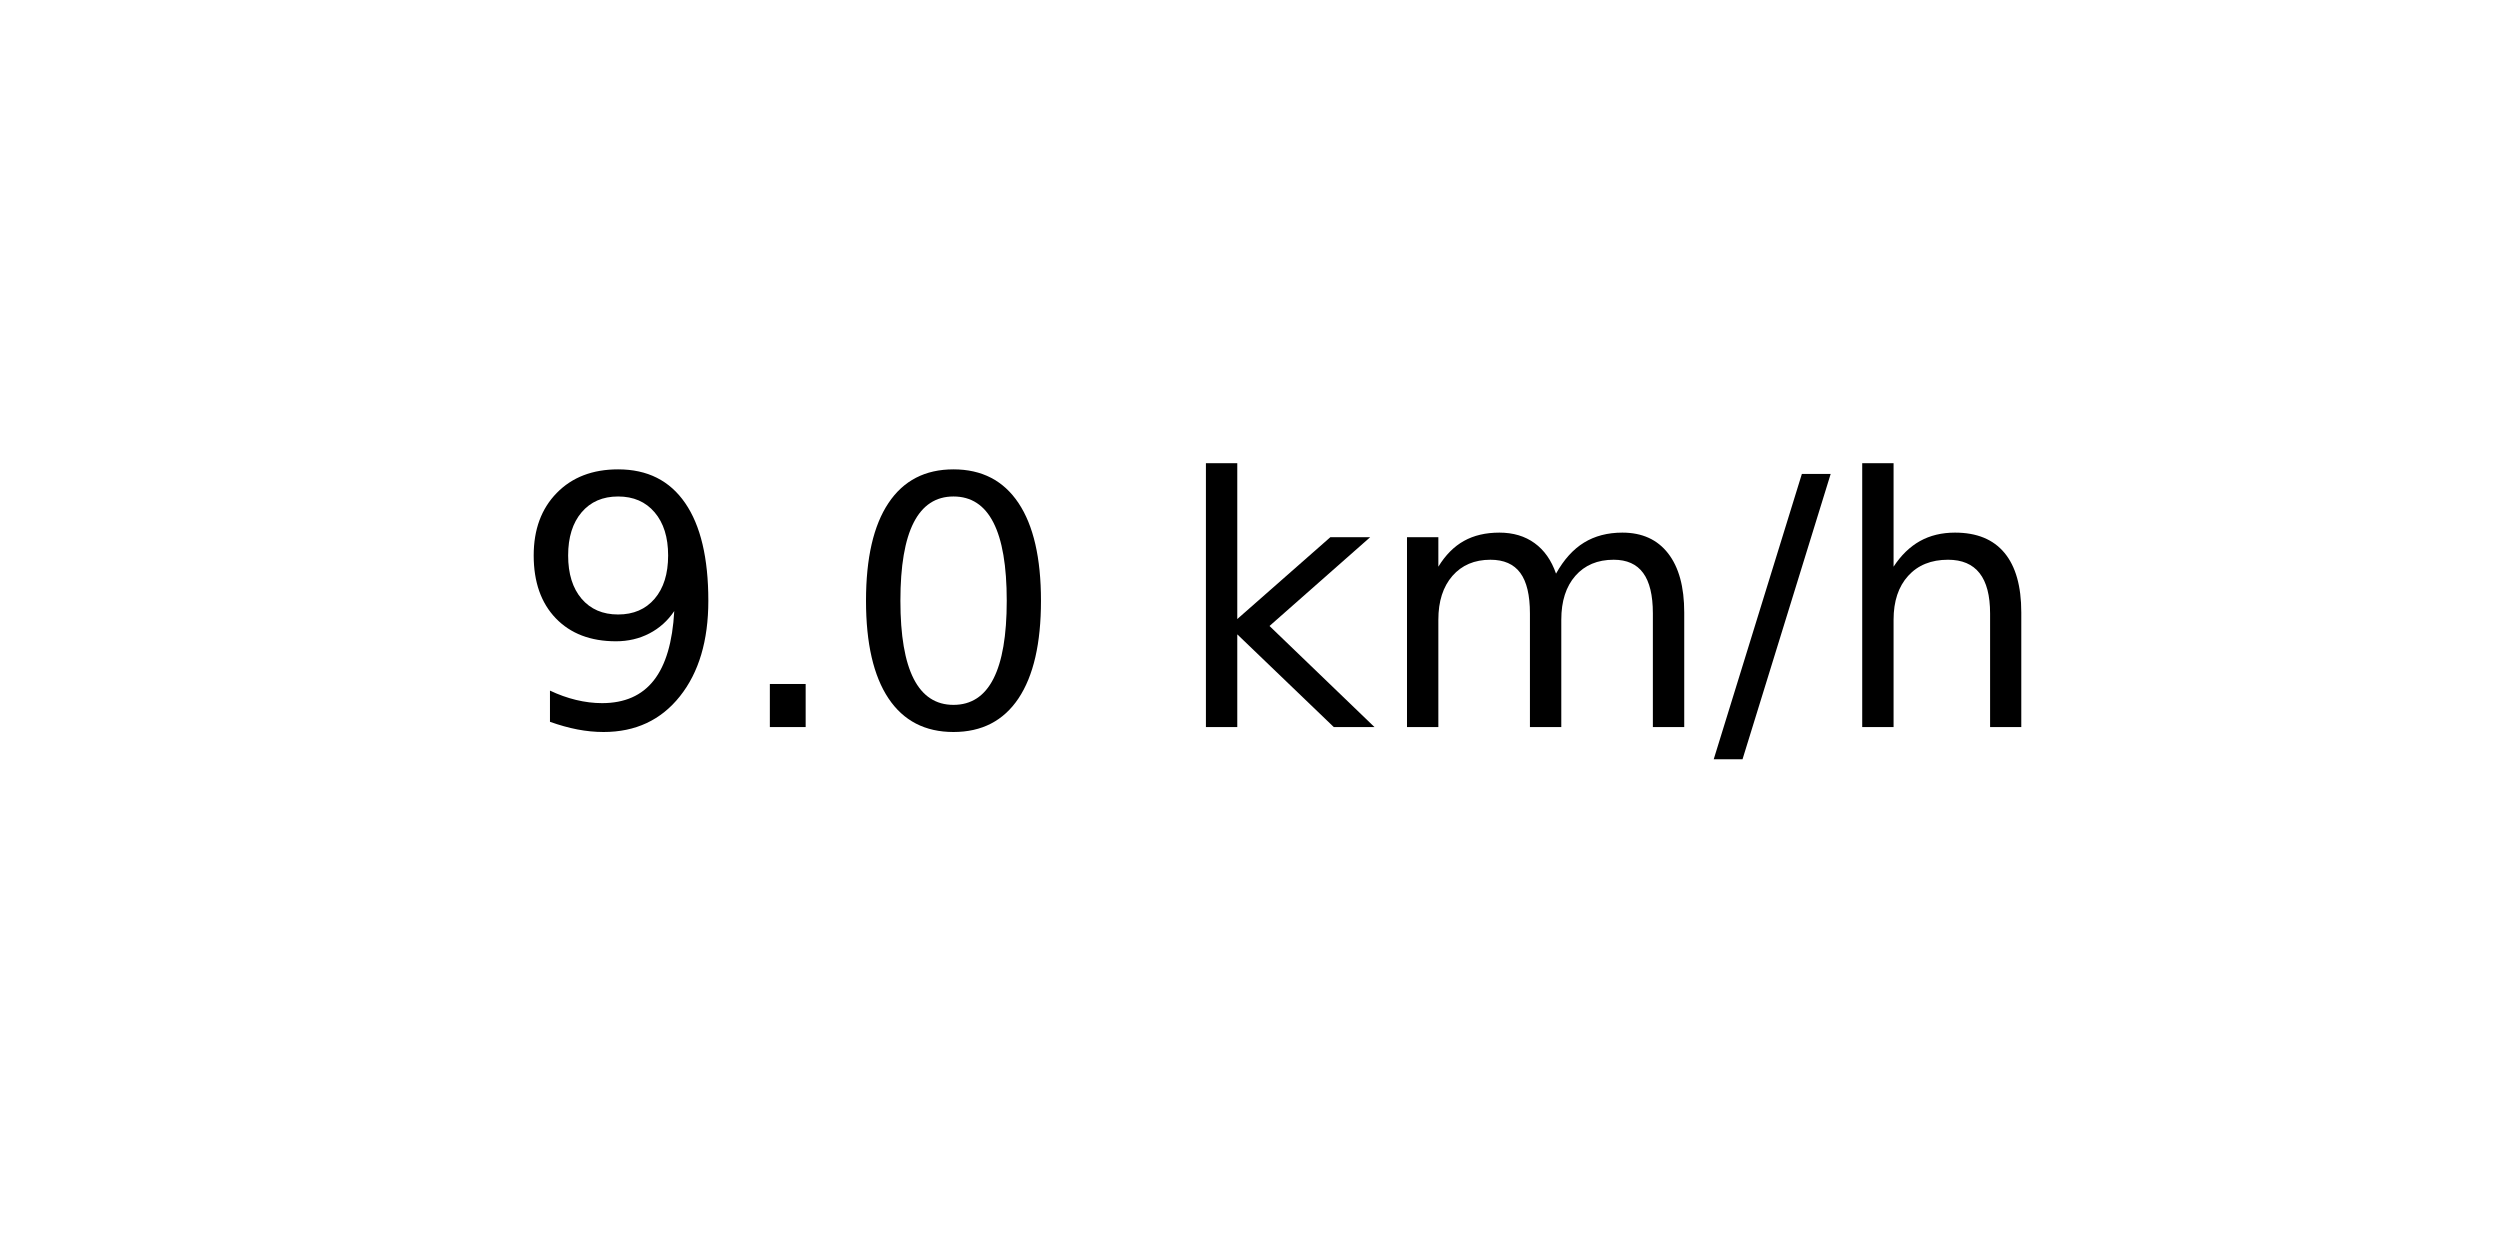
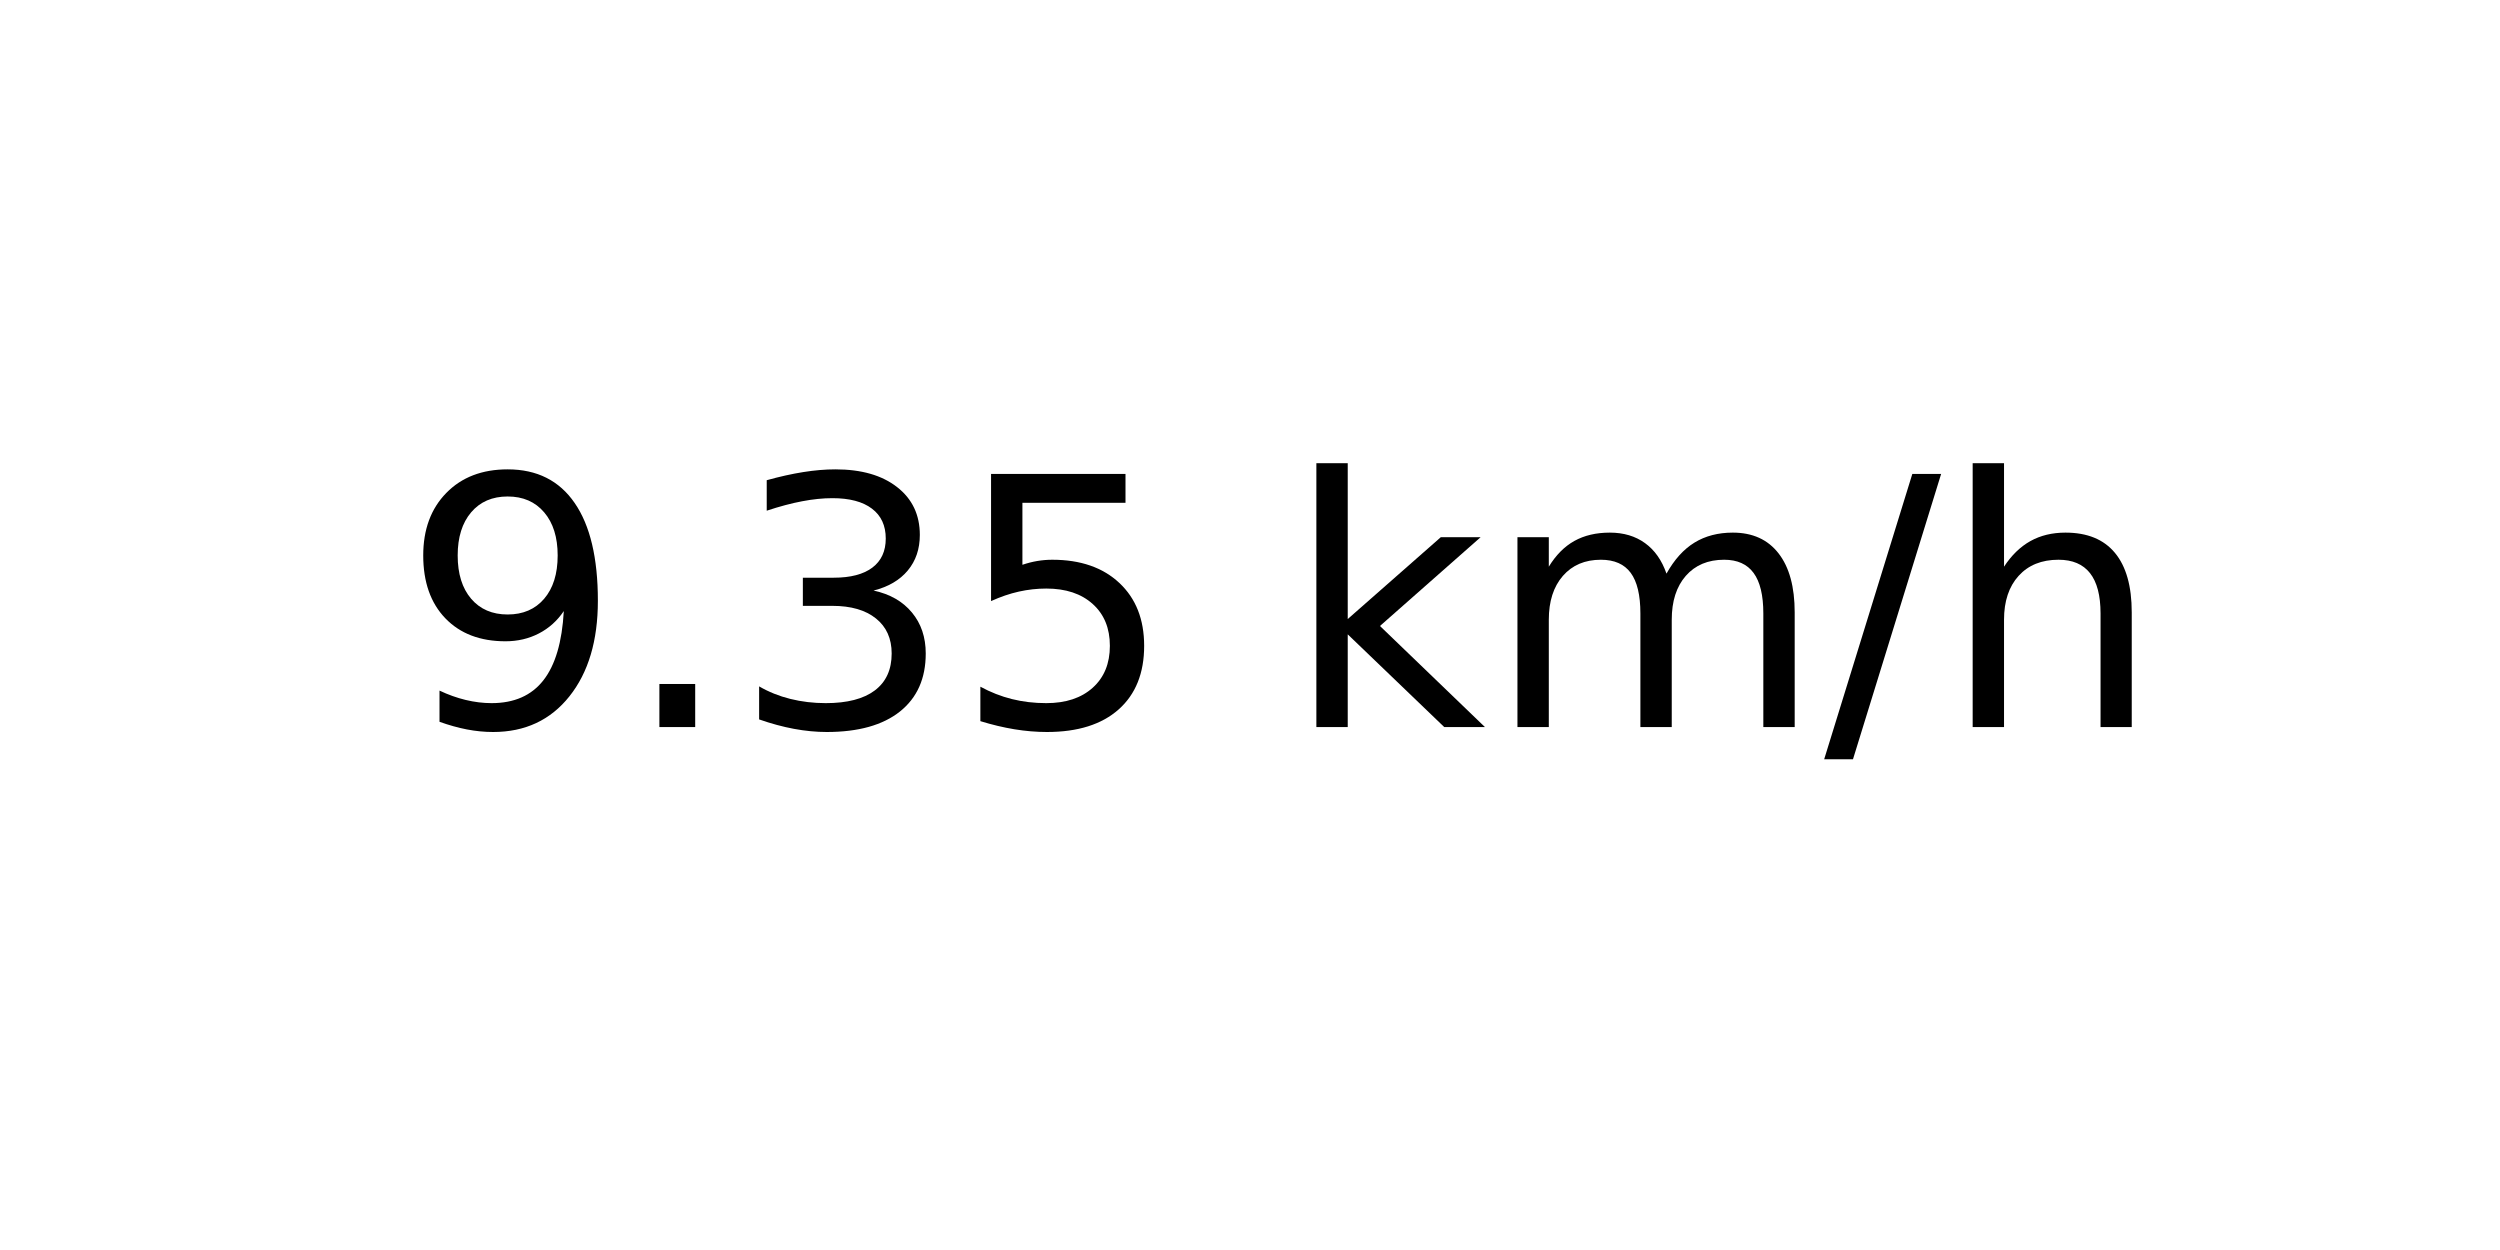
<svg xmlns="http://www.w3.org/2000/svg" xmlns:xlink="http://www.w3.org/1999/xlink" width="72pt" height="36pt" viewBox="0 0 72 36" version="1.1">
  <defs>
    <style type="text/css">*{stroke-linejoin: round; stroke-linecap: butt}</style>
  </defs>
  <g id="figure_1">
    <g id="axes_1">
      <g id="text_1">
-         <g transform="translate(14.74062 20.93937) scale(0.1 -0.1)">
+         <g transform="translate(11.55937 20.93937) scale(0.1 -0.1)">
          <defs>
            <path id="DejaVuSans-39" d="M 703 97  L 703 672  Q 941 559 1184 500  Q 1428 441 1663 441  Q 2288 441 2617 861  Q 2947 1281 2994 2138  Q 2813 1869 2534 1725  Q 2256 1581 1919 1581  Q 1219 1581 811 2004  Q 403 2428 403 3163  Q 403 3881 828 4315  Q 1253 4750 1959 4750  Q 2769 4750 3195 4129  Q 3622 3509 3622 2328  Q 3622 1225 3098 567  Q 2575 -91 1691 -91  Q 1453 -91 1209 -44  Q 966 3 703 97  z M 1959 2075  Q 2384 2075 2632 2365  Q 2881 2656 2881 3163  Q 2881 3666 2632 3958  Q 2384 4250 1959 4250  Q 1534 4250 1286 3958  Q 1038 3666 1038 3163  Q 1038 2656 1286 2365  Q 1534 2075 1959 2075  z " transform="scale(0.015625)" />
            <path id="DejaVuSans-2e" d="M 684 794  L 1344 794  L 1344 0  L 684 0  L 684 794  z " transform="scale(0.015625)" />
-             <path id="DejaVuSans-30" d="M 2034 4250  Q 1547 4250 1301 3770  Q 1056 3291 1056 2328  Q 1056 1369 1301 889  Q 1547 409 2034 409  Q 2525 409 2770 889  Q 3016 1369 3016 2328  Q 3016 3291 2770 3770  Q 2525 4250 2034 4250  z M 2034 4750  Q 2819 4750 3233 4129  Q 3647 3509 3647 2328  Q 3647 1150 3233 529  Q 2819 -91 2034 -91  Q 1250 -91 836 529  Q 422 1150 422 2328  Q 422 3509 836 4129  Q 1250 4750 2034 4750  z " transform="scale(0.015625)" />
+             <path id="DejaVuSans-33" d="M 2597 2516  Q 3050 2419 3304 2112  Q 3559 1806 3559 1356  Q 3559 666 3084 287  Q 2609 -91 1734 -91  Q 1441 -91 1130 -33  Q 819 25 488 141  L 488 750  Q 750 597 1062 519  Q 1375 441 1716 441  Q 2309 441 2620 675  Q 2931 909 2931 1356  Q 2931 1769 2642 2001  Q 2353 2234 1838 2234  L 1294 2234  L 1294 2753  L 1863 2753  Q 2328 2753 2575 2939  Q 2822 3125 2822 3475  Q 2822 3834 2567 4026  Q 2313 4219 1838 4219  Q 1578 4219 1281 4162  Q 984 4106 628 3988  L 628 4550  Q 988 4650 1302 4700  Q 1616 4750 1894 4750  Q 2613 4750 3031 4423  Q 3450 4097 3450 3541  Q 3450 3153 3228 2886  Q 3006 2619 2597 2516  z " transform="scale(0.015625)" />
+             <path id="DejaVuSans-35" d="M 691 4666  L 3169 4666  L 3169 4134  L 1269 4134  L 1269 2991  Q 1406 3038 1543 3061  Q 1681 3084 1819 3084  Q 2600 3084 3056 2656  Q 3513 2228 3513 1497  Q 3513 744 3044 326  Q 2575 -91 1722 -91  Q 1428 -91 1123 -41  Q 819 9 494 109  L 494 744  Q 775 591 1075 516  Q 1375 441 1709 441  Q 2250 441 2565 725  Q 2881 1009 2881 1497  Q 2881 1984 2565 2268  Q 2250 2553 1709 2553  Q 1456 2553 1204 2497  Q 953 2441 691 2322  L 691 4666  z " transform="scale(0.015625)" />
            <path id="DejaVuSans-20" transform="scale(0.015625)" />
            <path id="DejaVuSans-6b" d="M 581 4863  L 1159 4863  L 1159 1991  L 2875 3500  L 3609 3500  L 1753 1863  L 3688 0  L 2938 0  L 1159 1709  L 1159 0  L 581 0  L 581 4863  z " transform="scale(0.015625)" />
            <path id="DejaVuSans-6d" d="M 3328 2828  Q 3544 3216 3844 3400  Q 4144 3584 4550 3584  Q 5097 3584 5394 3201  Q 5691 2819 5691 2113  L 5691 0  L 5113 0  L 5113 2094  Q 5113 2597 4934 2840  Q 4756 3084 4391 3084  Q 3944 3084 3684 2787  Q 3425 2491 3425 1978  L 3425 0  L 2847 0  L 2847 2094  Q 2847 2600 2669 2842  Q 2491 3084 2119 3084  Q 1678 3084 1418 2786  Q 1159 2488 1159 1978  L 1159 0  L 581 0  L 581 3500  L 1159 3500  L 1159 2956  Q 1356 3278 1631 3431  Q 1906 3584 2284 3584  Q 2666 3584 2933 3390  Q 3200 3197 3328 2828  z " transform="scale(0.015625)" />
            <path id="DejaVuSans-2f" d="M 1625 4666  L 2156 4666  L 531 -594  L 0 -594  L 1625 4666  z " transform="scale(0.015625)" />
            <path id="DejaVuSans-68" d="M 3513 2113  L 3513 0  L 2938 0  L 2938 2094  Q 2938 2591 2744 2837  Q 2550 3084 2163 3084  Q 1697 3084 1428 2787  Q 1159 2491 1159 1978  L 1159 0  L 581 0  L 581 4863  L 1159 4863  L 1159 2956  Q 1366 3272 1645 3428  Q 1925 3584 2291 3584  Q 2894 3584 3203 3211  Q 3513 2838 3513 2113  z " transform="scale(0.015625)" />
          </defs>
          <use xlink:href="#DejaVuSans-39" />
          <use xlink:href="#DejaVuSans-2e" x="63.623" />
-           <use xlink:href="#DejaVuSans-30" x="95.41" />
-           <use xlink:href="#DejaVuSans-20" x="159.033" />
-           <use xlink:href="#DejaVuSans-6b" x="190.82" />
-           <use xlink:href="#DejaVuSans-6d" x="248.73" />
-           <use xlink:href="#DejaVuSans-2f" x="346.143" />
-           <use xlink:href="#DejaVuSans-68" x="379.834" />
+           <use xlink:href="#DejaVuSans-33" x="95.41" />
+           <use xlink:href="#DejaVuSans-35" x="159.033" />
+           <use xlink:href="#DejaVuSans-20" x="222.656" />
+           <use xlink:href="#DejaVuSans-6b" x="254.443" />
+           <use xlink:href="#DejaVuSans-6d" x="312.354" />
+           <use xlink:href="#DejaVuSans-2f" x="409.766" />
+           <use xlink:href="#DejaVuSans-68" x="443.457" />
        </g>
      </g>
    </g>
  </g>
</svg>
